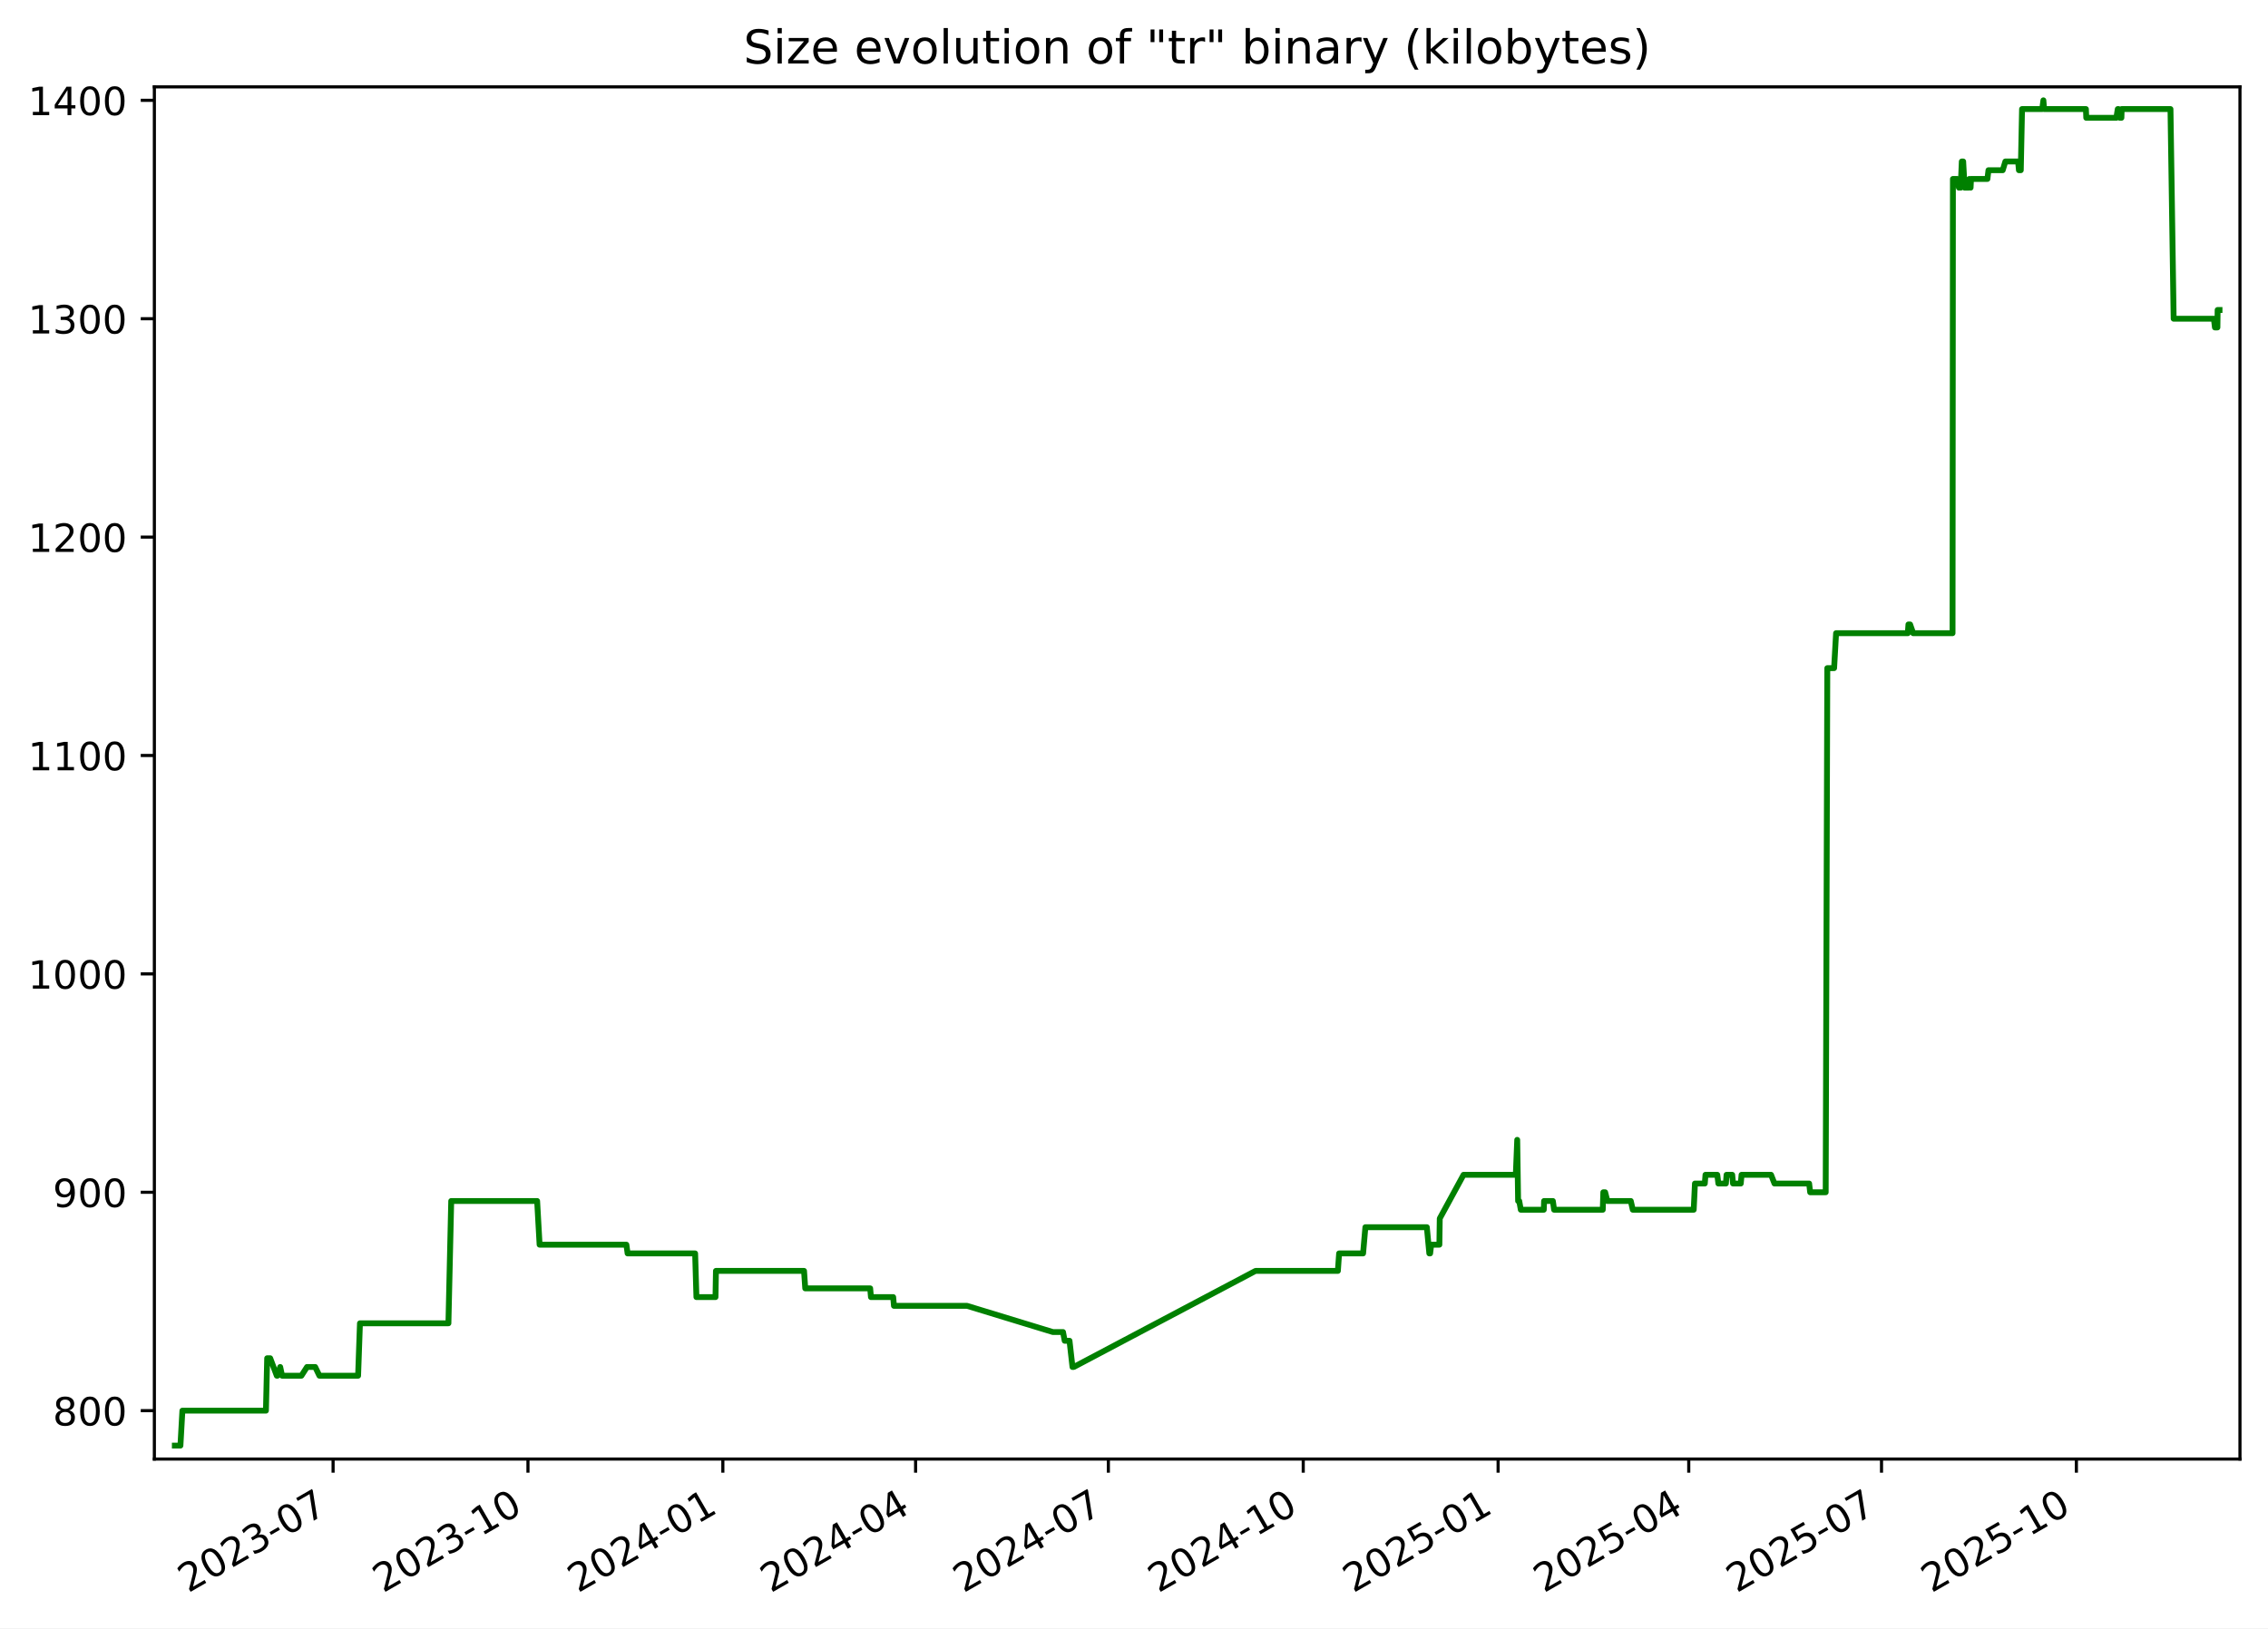
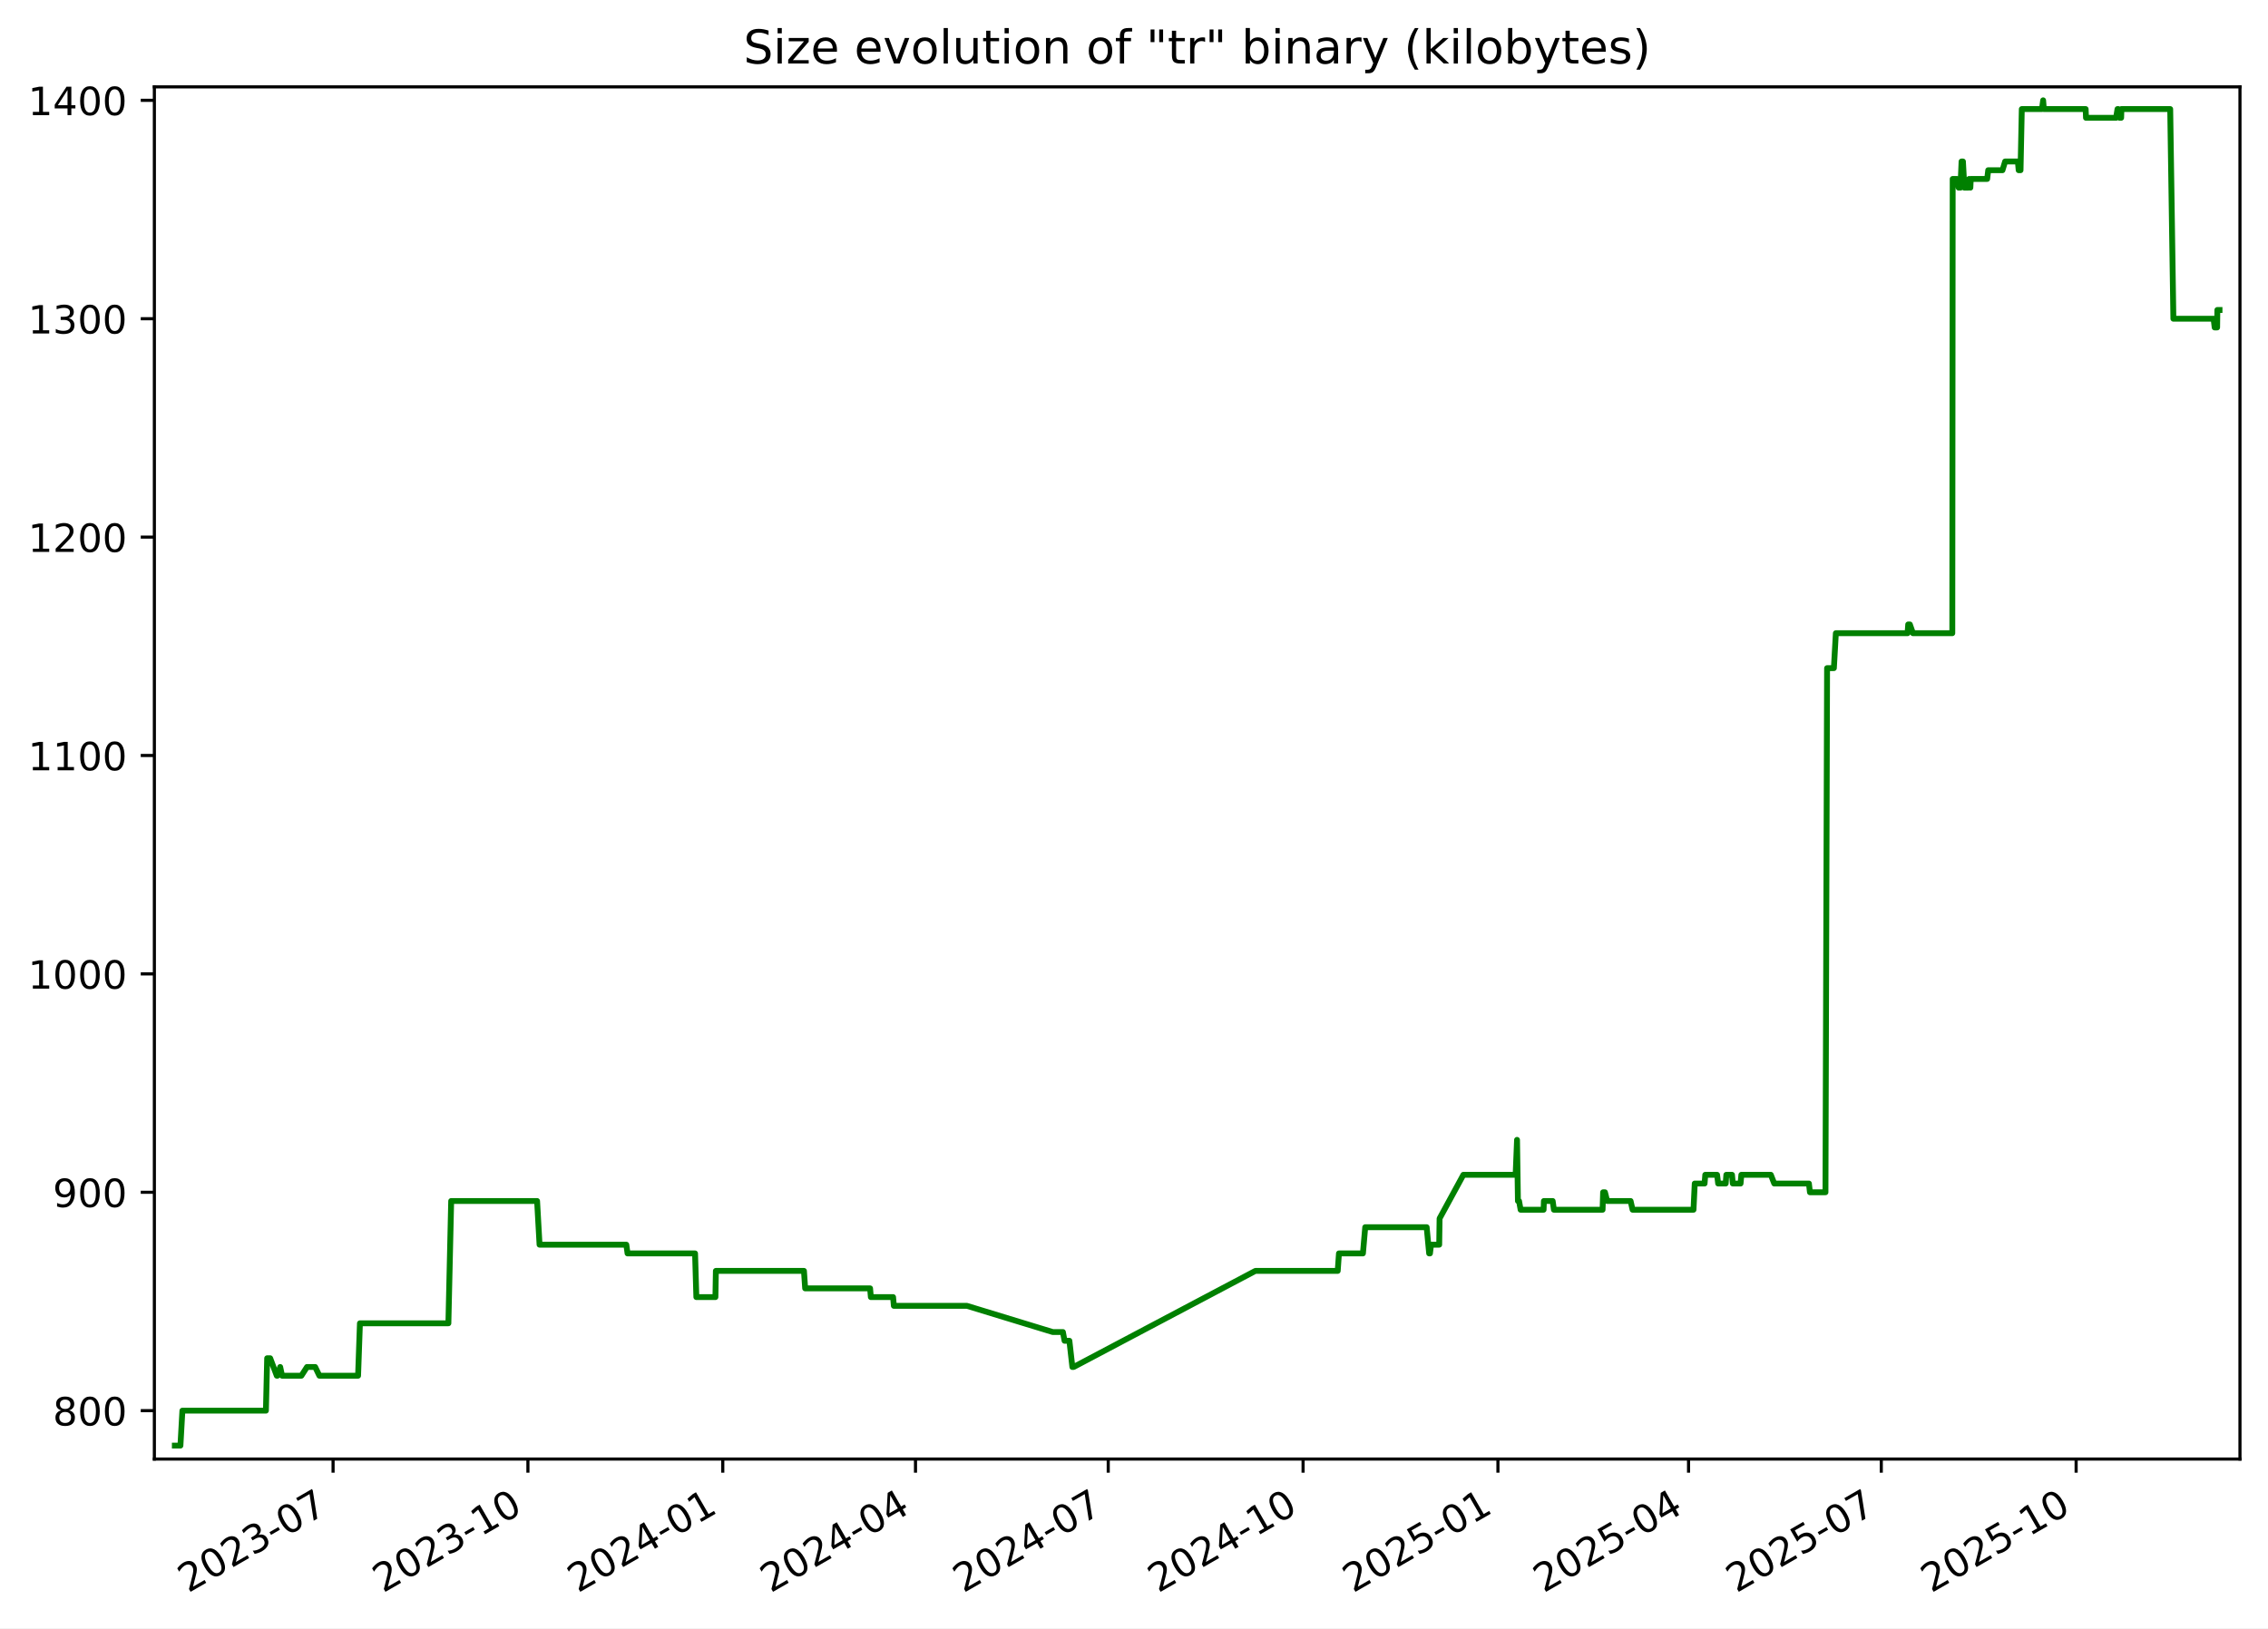
<svg xmlns="http://www.w3.org/2000/svg" xmlns:xlink="http://www.w3.org/1999/xlink" width="582.53pt" height="418.303pt" viewBox="0 0 582.53 418.303" version="1.1">
  <defs>
    <style type="text/css">*{stroke-linejoin: round; stroke-linecap: butt}</style>
  </defs>
  <g id="figure_1">
    <g id="patch_1">
      <path d="M -0 418.303  L 582.53 418.303  L 582.53 0  L -0 0  z " style="fill: #ffffff" />
    </g>
    <g id="axes_1">
      <g id="patch_2">
        <path d="M 39.65 374.83  L 575.33 374.83  L 575.33 22.318  L 39.65 22.318  z " style="fill: #ffffff" />
      </g>
      <g id="matplotlib.axis_1">
        <g id="xtick_1">
          <g id="line2d_1">
            <defs>
-               <path id="m337b5d149a" d="M 0 0  L 0 3.5  " style="stroke: #000000; stroke-width: 0.8" />
+               <path id="mdc216b9370" d="M 0 0  L 0 3.5  " style="stroke: #000000; stroke-width: 0.8" />
            </defs>
            <g>
-               <use xlink:href="#m337b5d149a" x="85.554" y="374.83" style="stroke: #000000; stroke-width: 0.8" />
+               <use xlink:href="#mdc216b9370" x="85.549" y="374.83" style="stroke: #000000; stroke-width: 0.8" />
            </g>
          </g>
          <g id="text_1">
-             <g transform="translate(48.3293 409.302) rotate(-30) scale(0.1 -0.1)">
+             <g transform="translate(48.32377 409.302) rotate(-30) scale(0.1 -0.1)">
              <defs>
                <path id="DejaVuSans-32" d="M 1228 531  L 3431 531  L 3431 0  L 469 0  L 469 531  Q 828 903 1448 1529  Q 2069 2156 2228 2338  Q 2531 2678 2651 2914  Q 2772 3150 2772 3378  Q 2772 3750 2511 3984  Q 2250 4219 1831 4219  Q 1534 4219 1204 4116  Q 875 4013 500 3803  L 500 4441  Q 881 4594 1212 4672  Q 1544 4750 1819 4750  Q 2544 4750 2975 4387  Q 3406 4025 3406 3419  Q 3406 3131 3298 2873  Q 3191 2616 2906 2266  Q 2828 2175 2409 1742  Q 1991 1309 1228 531  z " transform="scale(0.015625)" />
                <path id="DejaVuSans-30" d="M 2034 4250  Q 1547 4250 1301 3770  Q 1056 3291 1056 2328  Q 1056 1369 1301 889  Q 1547 409 2034 409  Q 2525 409 2770 889  Q 3016 1369 3016 2328  Q 3016 3291 2770 3770  Q 2525 4250 2034 4250  z M 2034 4750  Q 2819 4750 3233 4129  Q 3647 3509 3647 2328  Q 3647 1150 3233 529  Q 2819 -91 2034 -91  Q 1250 -91 836 529  Q 422 1150 422 2328  Q 422 3509 836 4129  Q 1250 4750 2034 4750  z " transform="scale(0.015625)" />
                <path id="DejaVuSans-33" d="M 2597 2516  Q 3050 2419 3304 2112  Q 3559 1806 3559 1356  Q 3559 666 3084 287  Q 2609 -91 1734 -91  Q 1441 -91 1130 -33  Q 819 25 488 141  L 488 750  Q 750 597 1062 519  Q 1375 441 1716 441  Q 2309 441 2620 675  Q 2931 909 2931 1356  Q 2931 1769 2642 2001  Q 2353 2234 1838 2234  L 1294 2234  L 1294 2753  L 1863 2753  Q 2328 2753 2575 2939  Q 2822 3125 2822 3475  Q 2822 3834 2567 4026  Q 2313 4219 1838 4219  Q 1578 4219 1281 4162  Q 984 4106 628 3988  L 628 4550  Q 988 4650 1302 4700  Q 1616 4750 1894 4750  Q 2613 4750 3031 4423  Q 3450 4097 3450 3541  Q 3450 3153 3228 2886  Q 3006 2619 2597 2516  z " transform="scale(0.015625)" />
                <path id="DejaVuSans-2d" d="M 313 2009  L 1997 2009  L 1997 1497  L 313 1497  L 313 2009  z " transform="scale(0.015625)" />
                <path id="DejaVuSans-37" d="M 525 4666  L 3525 4666  L 3525 4397  L 1831 0  L 1172 0  L 2766 4134  L 525 4134  L 525 4666  z " transform="scale(0.015625)" />
              </defs>
              <use xlink:href="#DejaVuSans-32" />
              <use xlink:href="#DejaVuSans-30" x="63.623" />
              <use xlink:href="#DejaVuSans-32" x="127.246" />
              <use xlink:href="#DejaVuSans-33" x="190.869" />
              <use xlink:href="#DejaVuSans-2d" x="254.492" />
              <use xlink:href="#DejaVuSans-30" x="290.576" />
              <use xlink:href="#DejaVuSans-37" x="354.199" />
            </g>
          </g>
        </g>
        <g id="xtick_2">
          <g id="line2d_2">
            <g>
-               <use xlink:href="#m337b5d149a" x="135.607" y="374.83" style="stroke: #000000; stroke-width: 0.8" />
+               <use xlink:href="#mdc216b9370" x="135.595" y="374.83" style="stroke: #000000; stroke-width: 0.8" />
            </g>
          </g>
          <g id="text_2">
-             <g transform="translate(98.38266 409.302) rotate(-30) scale(0.1 -0.1)">
+             <g transform="translate(98.37034 409.302) rotate(-30) scale(0.1 -0.1)">
              <defs>
                <path id="DejaVuSans-31" d="M 794 531  L 1825 531  L 1825 4091  L 703 3866  L 703 4441  L 1819 4666  L 2450 4666  L 2450 531  L 3481 531  L 3481 0  L 794 0  L 794 531  z " transform="scale(0.015625)" />
              </defs>
              <use xlink:href="#DejaVuSans-32" />
              <use xlink:href="#DejaVuSans-30" x="63.623" />
              <use xlink:href="#DejaVuSans-32" x="127.246" />
              <use xlink:href="#DejaVuSans-33" x="190.869" />
              <use xlink:href="#DejaVuSans-2d" x="254.492" />
              <use xlink:href="#DejaVuSans-31" x="290.576" />
              <use xlink:href="#DejaVuSans-30" x="354.199" />
            </g>
          </g>
        </g>
        <g id="xtick_3">
          <g id="line2d_3">
            <g>
-               <use xlink:href="#m337b5d149a" x="185.661" y="374.83" style="stroke: #000000; stroke-width: 0.8" />
+               <use xlink:href="#mdc216b9370" x="185.642" y="374.83" style="stroke: #000000; stroke-width: 0.8" />
            </g>
          </g>
          <g id="text_3">
-             <g transform="translate(148.436 409.302) rotate(-30) scale(0.1 -0.1)">
+             <g transform="translate(148.4169 409.302) rotate(-30) scale(0.1 -0.1)">
              <defs>
                <path id="DejaVuSans-34" d="M 2419 4116  L 825 1625  L 2419 1625  L 2419 4116  z M 2253 4666  L 3047 4666  L 3047 1625  L 3713 1625  L 3713 1100  L 3047 1100  L 3047 0  L 2419 0  L 2419 1100  L 313 1100  L 313 1709  L 2253 4666  z " transform="scale(0.015625)" />
              </defs>
              <use xlink:href="#DejaVuSans-32" />
              <use xlink:href="#DejaVuSans-30" x="63.623" />
              <use xlink:href="#DejaVuSans-32" x="127.246" />
              <use xlink:href="#DejaVuSans-34" x="190.869" />
              <use xlink:href="#DejaVuSans-2d" x="254.492" />
              <use xlink:href="#DejaVuSans-30" x="290.576" />
              <use xlink:href="#DejaVuSans-31" x="354.199" />
            </g>
          </g>
        </g>
        <g id="xtick_4">
          <g id="line2d_4">
            <g>
-               <use xlink:href="#m337b5d149a" x="235.17" y="374.83" style="stroke: #000000; stroke-width: 0.8" />
+               <use xlink:href="#mdc216b9370" x="235.144" y="374.83" style="stroke: #000000; stroke-width: 0.8" />
            </g>
          </g>
          <g id="text_4">
-             <g transform="translate(197.9453 409.302) rotate(-30) scale(0.1 -0.1)">
+             <g transform="translate(197.9195 409.302) rotate(-30) scale(0.1 -0.1)">
              <use xlink:href="#DejaVuSans-32" />
              <use xlink:href="#DejaVuSans-30" x="63.623" />
              <use xlink:href="#DejaVuSans-32" x="127.246" />
              <use xlink:href="#DejaVuSans-34" x="190.869" />
              <use xlink:href="#DejaVuSans-2d" x="254.492" />
              <use xlink:href="#DejaVuSans-30" x="290.576" />
              <use xlink:href="#DejaVuSans-34" x="354.199" />
            </g>
          </g>
        </g>
        <g id="xtick_5">
          <g id="line2d_5">
            <g>
-               <use xlink:href="#m337b5d149a" x="284.679" y="374.83" style="stroke: #000000; stroke-width: 0.8" />
+               <use xlink:href="#mdc216b9370" x="284.647" y="374.83" style="stroke: #000000; stroke-width: 0.8" />
            </g>
          </g>
          <g id="text_5">
-             <g transform="translate(247.4546 409.302) rotate(-30) scale(0.1 -0.1)">
+             <g transform="translate(247.4221 409.302) rotate(-30) scale(0.1 -0.1)">
              <use xlink:href="#DejaVuSans-32" />
              <use xlink:href="#DejaVuSans-30" x="63.623" />
              <use xlink:href="#DejaVuSans-32" x="127.246" />
              <use xlink:href="#DejaVuSans-34" x="190.869" />
              <use xlink:href="#DejaVuSans-2d" x="254.492" />
              <use xlink:href="#DejaVuSans-30" x="290.576" />
              <use xlink:href="#DejaVuSans-37" x="354.199" />
            </g>
          </g>
        </g>
        <g id="xtick_6">
          <g id="line2d_6">
            <g>
-               <use xlink:href="#m337b5d149a" x="334.733" y="374.83" style="stroke: #000000; stroke-width: 0.8" />
+               <use xlink:href="#mdc216b9370" x="334.693" y="374.83" style="stroke: #000000; stroke-width: 0.8" />
            </g>
          </g>
          <g id="text_6">
-             <g transform="translate(297.508 409.302) rotate(-30) scale(0.1 -0.1)">
+             <g transform="translate(297.4686 409.302) rotate(-30) scale(0.1 -0.1)">
              <use xlink:href="#DejaVuSans-32" />
              <use xlink:href="#DejaVuSans-30" x="63.623" />
              <use xlink:href="#DejaVuSans-32" x="127.246" />
              <use xlink:href="#DejaVuSans-34" x="190.869" />
              <use xlink:href="#DejaVuSans-2d" x="254.492" />
              <use xlink:href="#DejaVuSans-31" x="290.576" />
              <use xlink:href="#DejaVuSans-30" x="354.199" />
            </g>
          </g>
        </g>
        <g id="xtick_7">
          <g id="line2d_7">
            <g>
-               <use xlink:href="#m337b5d149a" x="384.786" y="374.83" style="stroke: #000000; stroke-width: 0.8" />
+               <use xlink:href="#mdc216b9370" x="384.74" y="374.83" style="stroke: #000000; stroke-width: 0.8" />
            </g>
          </g>
          <g id="text_7">
-             <g transform="translate(347.5614 409.302) rotate(-30) scale(0.1 -0.1)">
+             <g transform="translate(347.5152 409.302) rotate(-30) scale(0.1 -0.1)">
              <defs>
                <path id="DejaVuSans-35" d="M 691 4666  L 3169 4666  L 3169 4134  L 1269 4134  L 1269 2991  Q 1406 3038 1543 3061  Q 1681 3084 1819 3084  Q 2600 3084 3056 2656  Q 3513 2228 3513 1497  Q 3513 744 3044 326  Q 2575 -91 1722 -91  Q 1428 -91 1123 -41  Q 819 9 494 109  L 494 744  Q 775 591 1075 516  Q 1375 441 1709 441  Q 2250 441 2565 725  Q 2881 1009 2881 1497  Q 2881 1984 2565 2268  Q 2250 2553 1709 2553  Q 1456 2553 1204 2497  Q 953 2441 691 2322  L 691 4666  z " transform="scale(0.015625)" />
              </defs>
              <use xlink:href="#DejaVuSans-32" />
              <use xlink:href="#DejaVuSans-30" x="63.623" />
              <use xlink:href="#DejaVuSans-32" x="127.246" />
              <use xlink:href="#DejaVuSans-35" x="190.869" />
              <use xlink:href="#DejaVuSans-2d" x="254.492" />
              <use xlink:href="#DejaVuSans-30" x="290.576" />
              <use xlink:href="#DejaVuSans-31" x="354.199" />
            </g>
          </g>
        </g>
        <g id="xtick_8">
          <g id="line2d_8">
            <g>
-               <use xlink:href="#m337b5d149a" x="433.751" y="374.83" style="stroke: #000000; stroke-width: 0.8" />
+               <use xlink:href="#mdc216b9370" x="433.699" y="374.83" style="stroke: #000000; stroke-width: 0.8" />
            </g>
          </g>
          <g id="text_8">
-             <g transform="translate(396.5266 409.302) rotate(-30) scale(0.1 -0.1)">
+             <g transform="translate(396.4738 409.302) rotate(-30) scale(0.1 -0.1)">
              <use xlink:href="#DejaVuSans-32" />
              <use xlink:href="#DejaVuSans-30" x="63.623" />
              <use xlink:href="#DejaVuSans-32" x="127.246" />
              <use xlink:href="#DejaVuSans-35" x="190.869" />
              <use xlink:href="#DejaVuSans-2d" x="254.492" />
              <use xlink:href="#DejaVuSans-30" x="290.576" />
              <use xlink:href="#DejaVuSans-34" x="354.199" />
            </g>
          </g>
        </g>
        <g id="xtick_9">
          <g id="line2d_9">
            <g>
-               <use xlink:href="#m337b5d149a" x="483.261" y="374.83" style="stroke: #000000; stroke-width: 0.8" />
+               <use xlink:href="#mdc216b9370" x="483.201" y="374.83" style="stroke: #000000; stroke-width: 0.8" />
            </g>
          </g>
          <g id="text_9">
-             <g transform="translate(446.0359 409.302) rotate(-30) scale(0.1 -0.1)">
+             <g transform="translate(445.9764 409.302) rotate(-30) scale(0.1 -0.1)">
              <use xlink:href="#DejaVuSans-32" />
              <use xlink:href="#DejaVuSans-30" x="63.623" />
              <use xlink:href="#DejaVuSans-32" x="127.246" />
              <use xlink:href="#DejaVuSans-35" x="190.869" />
              <use xlink:href="#DejaVuSans-2d" x="254.492" />
              <use xlink:href="#DejaVuSans-30" x="290.576" />
              <use xlink:href="#DejaVuSans-37" x="354.199" />
            </g>
          </g>
        </g>
        <g id="xtick_10">
          <g id="line2d_10">
            <g>
-               <use xlink:href="#m337b5d149a" x="533.314" y="374.83" style="stroke: #000000; stroke-width: 0.8" />
+               <use xlink:href="#mdc216b9370" x="533.248" y="374.83" style="stroke: #000000; stroke-width: 0.8" />
            </g>
          </g>
          <g id="text_10">
-             <g transform="translate(496.0893 409.302) rotate(-30) scale(0.1 -0.1)">
+             <g transform="translate(496.023 409.302) rotate(-30) scale(0.1 -0.1)">
              <use xlink:href="#DejaVuSans-32" />
              <use xlink:href="#DejaVuSans-30" x="63.623" />
              <use xlink:href="#DejaVuSans-32" x="127.246" />
              <use xlink:href="#DejaVuSans-35" x="190.869" />
              <use xlink:href="#DejaVuSans-2d" x="254.492" />
              <use xlink:href="#DejaVuSans-31" x="290.576" />
              <use xlink:href="#DejaVuSans-30" x="354.199" />
            </g>
          </g>
        </g>
      </g>
      <g id="matplotlib.axis_2">
        <g id="ytick_1">
          <g id="line2d_11">
            <defs>
-               <path id="maaab0ff12c" d="M 0 0  L -3.5 0  " style="stroke: #000000; stroke-width: 0.8" />
+               <path id="md32b042f3a" d="M 0 0  L -3.5 0  " style="stroke: #000000; stroke-width: 0.8" />
            </defs>
            <g>
-               <use xlink:href="#maaab0ff12c" x="39.65" y="362.398" style="stroke: #000000; stroke-width: 0.8" />
+               <use xlink:href="#md32b042f3a" x="39.65" y="362.398" style="stroke: #000000; stroke-width: 0.8" />
            </g>
          </g>
          <g id="text_11">
            <g transform="translate(13.5625 366.1967) scale(0.1 -0.1)">
              <defs>
                <path id="DejaVuSans-38" d="M 2034 2216  Q 1584 2216 1326 1975  Q 1069 1734 1069 1313  Q 1069 891 1326 650  Q 1584 409 2034 409  Q 2484 409 2743 651  Q 3003 894 3003 1313  Q 3003 1734 2745 1975  Q 2488 2216 2034 2216  z M 1403 2484  Q 997 2584 770 2862  Q 544 3141 544 3541  Q 544 4100 942 4425  Q 1341 4750 2034 4750  Q 2731 4750 3128 4425  Q 3525 4100 3525 3541  Q 3525 3141 3298 2862  Q 3072 2584 2669 2484  Q 3125 2378 3379 2068  Q 3634 1759 3634 1313  Q 3634 634 3220 271  Q 2806 -91 2034 -91  Q 1263 -91 848 271  Q 434 634 434 1313  Q 434 1759 690 2068  Q 947 2378 1403 2484  z M 1172 3481  Q 1172 3119 1398 2916  Q 1625 2713 2034 2713  Q 2441 2713 2670 2916  Q 2900 3119 2900 3481  Q 2900 3844 2670 4047  Q 2441 4250 2034 4250  Q 1625 4250 1398 4047  Q 1172 3844 1172 3481  z " transform="scale(0.015625)" />
              </defs>
              <use xlink:href="#DejaVuSans-38" />
              <use xlink:href="#DejaVuSans-30" x="63.623" />
              <use xlink:href="#DejaVuSans-30" x="127.246" />
            </g>
          </g>
        </g>
        <g id="ytick_2">
          <g id="line2d_12">
            <g>
-               <use xlink:href="#maaab0ff12c" x="39.65" y="306.294" style="stroke: #000000; stroke-width: 0.8" />
+               <use xlink:href="#md32b042f3a" x="39.65" y="306.294" style="stroke: #000000; stroke-width: 0.8" />
            </g>
          </g>
          <g id="text_12">
            <g transform="translate(13.5625 310.0928) scale(0.1 -0.1)">
              <defs>
                <path id="DejaVuSans-39" d="M 703 97  L 703 672  Q 941 559 1184 500  Q 1428 441 1663 441  Q 2288 441 2617 861  Q 2947 1281 2994 2138  Q 2813 1869 2534 1725  Q 2256 1581 1919 1581  Q 1219 1581 811 2004  Q 403 2428 403 3163  Q 403 3881 828 4315  Q 1253 4750 1959 4750  Q 2769 4750 3195 4129  Q 3622 3509 3622 2328  Q 3622 1225 3098 567  Q 2575 -91 1691 -91  Q 1453 -91 1209 -44  Q 966 3 703 97  z M 1959 2075  Q 2384 2075 2632 2365  Q 2881 2656 2881 3163  Q 2881 3666 2632 3958  Q 2384 4250 1959 4250  Q 1534 4250 1286 3958  Q 1038 3666 1038 3163  Q 1038 2656 1286 2365  Q 1534 2075 1959 2075  z " transform="scale(0.015625)" />
              </defs>
              <use xlink:href="#DejaVuSans-39" />
              <use xlink:href="#DejaVuSans-30" x="63.623" />
              <use xlink:href="#DejaVuSans-30" x="127.246" />
            </g>
          </g>
        </g>
        <g id="ytick_3">
          <g id="line2d_13">
            <g>
-               <use xlink:href="#maaab0ff12c" x="39.65" y="250.19" style="stroke: #000000; stroke-width: 0.8" />
+               <use xlink:href="#md32b042f3a" x="39.65" y="250.19" style="stroke: #000000; stroke-width: 0.8" />
            </g>
          </g>
          <g id="text_13">
            <g transform="translate(7.2 253.9889) scale(0.1 -0.1)">
              <use xlink:href="#DejaVuSans-31" />
              <use xlink:href="#DejaVuSans-30" x="63.623" />
              <use xlink:href="#DejaVuSans-30" x="127.246" />
              <use xlink:href="#DejaVuSans-30" x="190.869" />
            </g>
          </g>
        </g>
        <g id="ytick_4">
          <g id="line2d_14">
            <g>
-               <use xlink:href="#maaab0ff12c" x="39.65" y="194.086" style="stroke: #000000; stroke-width: 0.8" />
+               <use xlink:href="#md32b042f3a" x="39.65" y="194.086" style="stroke: #000000; stroke-width: 0.8" />
            </g>
          </g>
          <g id="text_14">
            <g transform="translate(7.2 197.885) scale(0.1 -0.1)">
              <use xlink:href="#DejaVuSans-31" />
              <use xlink:href="#DejaVuSans-31" x="63.623" />
              <use xlink:href="#DejaVuSans-30" x="127.246" />
              <use xlink:href="#DejaVuSans-30" x="190.869" />
            </g>
          </g>
        </g>
        <g id="ytick_5">
          <g id="line2d_15">
            <g>
-               <use xlink:href="#maaab0ff12c" x="39.65" y="137.982" style="stroke: #000000; stroke-width: 0.8" />
+               <use xlink:href="#md32b042f3a" x="39.65" y="137.982" style="stroke: #000000; stroke-width: 0.8" />
            </g>
          </g>
          <g id="text_15">
            <g transform="translate(7.2 141.7811) scale(0.1 -0.1)">
              <use xlink:href="#DejaVuSans-31" />
              <use xlink:href="#DejaVuSans-32" x="63.623" />
              <use xlink:href="#DejaVuSans-30" x="127.246" />
              <use xlink:href="#DejaVuSans-30" x="190.869" />
            </g>
          </g>
        </g>
        <g id="ytick_6">
          <g id="line2d_16">
            <g>
-               <use xlink:href="#maaab0ff12c" x="39.65" y="81.878" style="stroke: #000000; stroke-width: 0.8" />
+               <use xlink:href="#md32b042f3a" x="39.65" y="81.878" style="stroke: #000000; stroke-width: 0.8" />
            </g>
          </g>
          <g id="text_16">
            <g transform="translate(7.2 85.67724) scale(0.1 -0.1)">
              <use xlink:href="#DejaVuSans-31" />
              <use xlink:href="#DejaVuSans-33" x="63.623" />
              <use xlink:href="#DejaVuSans-30" x="127.246" />
              <use xlink:href="#DejaVuSans-30" x="190.869" />
            </g>
          </g>
        </g>
        <g id="ytick_7">
          <g id="line2d_17">
            <g>
-               <use xlink:href="#maaab0ff12c" x="39.65" y="25.774" style="stroke: #000000; stroke-width: 0.8" />
+               <use xlink:href="#md32b042f3a" x="39.65" y="25.774" style="stroke: #000000; stroke-width: 0.8" />
            </g>
          </g>
          <g id="text_17">
            <g transform="translate(7.2 29.57334) scale(0.1 -0.1)">
              <use xlink:href="#DejaVuSans-31" />
              <use xlink:href="#DejaVuSans-34" x="63.623" />
              <use xlink:href="#DejaVuSans-30" x="127.246" />
              <use xlink:href="#DejaVuSans-30" x="190.869" />
            </g>
          </g>
        </g>
      </g>
      <g id="line2d_18">
-         <path d="M 44.902 371.374  L 46.342 371.374  L 46.846 362.398  L 68.304 362.398  L 68.622 348.933  L 69.4 348.933  L 71.095 353.421  L 71.262 353.421  L 71.969 351.177  L 72.453 353.421  L 77.417 353.421  L 78.857 351.177  L 80.955 351.177  L 82.041 353.421  L 91.979 353.421  L 92.453 339.956  L 115.177 339.956  L 115.894 308.538  L 137.963 308.538  L 138.594 319.759  L 160.889 319.759  L 161.2 322.003  L 178.544 322.003  L 178.875 333.223  L 183.773 333.223  L 183.89 326.491  L 206.517 326.491  L 206.823 330.979  L 223.503 330.979  L 223.703 333.223  L 229.414 333.223  L 229.607 335.468  L 248.38 335.468  L 270.431 342.2  L 273.035 342.2  L 273.461 344.444  L 274.699 344.444  L 275.465 351.177  L 275.797 351.177  L 322.483 326.491  L 343.632 326.491  L 343.948 322.003  L 350.107 322.003  L 350.695 315.27  L 366.48 315.27  L 367.118 322.003  L 367.33 322.003  L 367.599 319.759  L 369.699 319.759  L 369.797 313.026  L 375.908 301.805  L 389.332 301.805  L 389.695 292.829  L 389.923 308.538  L 390.212 308.538  L 390.613 310.782  L 396.518 310.782  L 396.593 308.538  L 398.849 308.538  L 399.167 310.782  L 411.667 310.782  L 411.805 306.294  L 412.276 306.294  L 412.848 308.538  L 418.865 308.538  L 419.377 310.782  L 435.024 310.782  L 435.344 304.049  L 437.872 304.049  L 438.048 301.805  L 441.083 301.805  L 441.36 304.049  L 443.295 304.049  L 443.461 301.805  L 444.914 301.805  L 445.12 304.049  L 447.112 304.049  L 447.317 301.805  L 454.888 301.805  L 455.773 304.049  L 464.675 304.049  L 464.936 306.294  L 468.925 306.294  L 469.338 171.644  L 471.087 171.644  L 471.593 162.668  L 490.02 162.668  L 490.177 160.423  L 490.604 160.423  L 491.392 162.668  L 501.507 162.668  L 501.604 45.972  L 502.709 45.972  L 503.146 48.216  L 503.243 45.972  L 503.596 48.216  L 503.883 41.483  L 504.238 41.483  L 504.606 48.216  L 505.621 48.216  L 505.818 45.972  L 506.143 48.216  L 506.252 45.972  L 510.463 45.972  L 510.733 43.727  L 514.394 43.727  L 515.073 41.483  L 518.349 41.483  L 518.555 43.727  L 519.034 43.727  L 519.357 28.018  L 524.538 28.018  L 524.839 25.774  L 525.019 28.018  L 535.765 28.018  L 535.849 30.262  L 543.587 30.262  L 543.94 28.018  L 544.145 28.018  L 544.474 30.262  L 544.879 30.262  L 544.943 28.018  L 557.483 28.018  L 558.297 81.878  L 568.631 81.878  L 568.9 84.122  L 569.536 84.122  L 569.592 79.634  L 570.078 79.634  L 570.078 79.634  " clip-path="url(#p4c91a6a00d)" style="fill: none; stroke: #008000; stroke-width: 1.5; stroke-linecap: square" />
+         <path d="M 44.902 371.374  L 46.342 371.374  L 46.846 362.398  L 68.3 362.398  L 68.619 348.933  L 69.396 348.933  L 71.092 353.421  L 71.258 353.421  L 71.965 351.177  L 72.449 353.421  L 77.412 353.421  L 78.853 351.177  L 80.95 351.177  L 82.036 353.421  L 91.973 353.421  L 92.447 339.956  L 115.168 339.956  L 115.884 308.538  L 137.951 308.538  L 138.582 319.759  L 160.873 319.759  L 161.185 322.003  L 178.526 322.003  L 178.857 333.223  L 183.754 333.223  L 183.871 326.491  L 206.496 326.491  L 206.801 330.979  L 223.479 330.979  L 223.678 333.223  L 229.389 333.223  L 229.582 335.468  L 248.353 335.468  L 270.401 342.2  L 273.004 342.2  L 273.43 344.444  L 274.668 344.444  L 275.434 351.177  L 275.765 351.177  L 322.446 326.491  L 343.591 326.491  L 343.908 322.003  L 350.066 322.003  L 350.654 315.27  L 366.436 315.27  L 367.075 322.003  L 367.286 322.003  L 367.556 319.759  L 369.655 319.759  L 369.753 313.026  L 375.863 301.805  L 389.285 301.805  L 389.648 292.829  L 389.876 308.538  L 390.165 308.538  L 390.566 310.782  L 396.47 310.782  L 396.546 308.538  L 398.801 308.538  L 399.119 310.782  L 411.618 310.782  L 411.755 306.294  L 412.227 306.294  L 412.798 308.538  L 418.814 308.538  L 419.326 310.782  L 434.971 310.782  L 435.291 304.049  L 437.818 304.049  L 437.994 301.805  L 441.029 301.805  L 441.306 304.049  L 443.241 304.049  L 443.407 301.805  L 444.86 301.805  L 445.065 304.049  L 447.058 304.049  L 447.262 301.805  L 454.832 301.805  L 455.717 304.049  L 464.618 304.049  L 464.879 306.294  L 468.868 306.294  L 469.281 171.644  L 471.029 171.644  L 471.535 162.668  L 489.959 162.668  L 490.116 160.423  L 490.543 160.423  L 491.331 162.668  L 501.445 162.668  L 501.542 45.972  L 502.646 45.972  L 503.084 48.216  L 503.18 45.972  L 503.534 48.216  L 503.821 41.483  L 504.176 41.483  L 504.543 48.216  L 505.558 48.216  L 505.756 45.972  L 506.08 48.216  L 506.189 45.972  L 510.4 45.972  L 510.67 43.727  L 514.33 43.727  L 515.009 41.483  L 518.284 41.483  L 518.49 43.727  L 518.969 43.727  L 519.293 28.018  L 524.473 28.018  L 524.774 25.774  L 524.954 28.018  L 535.698 28.018  L 535.782 30.262  L 543.52 30.262  L 543.872 28.018  L 544.077 28.018  L 544.406 30.262  L 544.811 30.262  L 544.876 28.018  L 557.413 28.018  L 558.227 81.878  L 568.56 81.878  L 568.829 84.122  L 569.465 84.122  L 569.521 79.634  L 570.078 79.634  L 570.078 79.634  " clip-path="url(#pb85c636872)" style="fill: none; stroke: #008000; stroke-width: 1.5; stroke-linecap: square" />
      </g>
      <g id="patch_3">
        <path d="M 39.65 374.83  L 39.65 22.318  " style="fill: none; stroke: #000000; stroke-width: 0.8; stroke-linejoin: miter; stroke-linecap: square" />
      </g>
      <g id="patch_4">
        <path d="M 575.33 374.83  L 575.33 22.318  " style="fill: none; stroke: #000000; stroke-width: 0.8; stroke-linejoin: miter; stroke-linecap: square" />
      </g>
      <g id="patch_5">
        <path d="M 39.65 374.83  L 575.33 374.83  " style="fill: none; stroke: #000000; stroke-width: 0.8; stroke-linejoin: miter; stroke-linecap: square" />
      </g>
      <g id="patch_6">
        <path d="M 39.65 22.318  L 575.33 22.318  " style="fill: none; stroke: #000000; stroke-width: 0.8; stroke-linejoin: miter; stroke-linecap: square" />
      </g>
      <g id="text_18">
        <g transform="translate(190.9756 16.31812) scale(0.12 -0.12)">
          <defs>
            <path id="DejaVuSans-53" d="M 3425 4513  L 3425 3897  Q 3066 4069 2747 4153  Q 2428 4238 2131 4238  Q 1616 4238 1336 4038  Q 1056 3838 1056 3469  Q 1056 3159 1242 3001  Q 1428 2844 1947 2747  L 2328 2669  Q 3034 2534 3370 2195  Q 3706 1856 3706 1288  Q 3706 609 3251 259  Q 2797 -91 1919 -91  Q 1588 -91 1214 -16  Q 841 59 441 206  L 441 856  Q 825 641 1194 531  Q 1563 422 1919 422  Q 2459 422 2753 634  Q 3047 847 3047 1241  Q 3047 1584 2836 1778  Q 2625 1972 2144 2069  L 1759 2144  Q 1053 2284 737 2584  Q 422 2884 422 3419  Q 422 4038 858 4394  Q 1294 4750 2059 4750  Q 2388 4750 2728 4690  Q 3069 4631 3425 4513  z " transform="scale(0.015625)" />
            <path id="DejaVuSans-69" d="M 603 3500  L 1178 3500  L 1178 0  L 603 0  L 603 3500  z M 603 4863  L 1178 4863  L 1178 4134  L 603 4134  L 603 4863  z " transform="scale(0.015625)" />
            <path id="DejaVuSans-7a" d="M 353 3500  L 3084 3500  L 3084 2975  L 922 459  L 3084 459  L 3084 0  L 275 0  L 275 525  L 2438 3041  L 353 3041  L 353 3500  z " transform="scale(0.015625)" />
            <path id="DejaVuSans-65" d="M 3597 1894  L 3597 1613  L 953 1613  Q 991 1019 1311 708  Q 1631 397 2203 397  Q 2534 397 2845 478  Q 3156 559 3463 722  L 3463 178  Q 3153 47 2828 -22  Q 2503 -91 2169 -91  Q 1331 -91 842 396  Q 353 884 353 1716  Q 353 2575 817 3079  Q 1281 3584 2069 3584  Q 2775 3584 3186 3129  Q 3597 2675 3597 1894  z M 3022 2063  Q 3016 2534 2758 2815  Q 2500 3097 2075 3097  Q 1594 3097 1305 2825  Q 1016 2553 972 2059  L 3022 2063  z " transform="scale(0.015625)" />
            <path id="DejaVuSans-20" transform="scale(0.015625)" />
            <path id="DejaVuSans-76" d="M 191 3500  L 800 3500  L 1894 563  L 2988 3500  L 3597 3500  L 2284 0  L 1503 0  L 191 3500  z " transform="scale(0.015625)" />
            <path id="DejaVuSans-6f" d="M 1959 3097  Q 1497 3097 1228 2736  Q 959 2375 959 1747  Q 959 1119 1226 758  Q 1494 397 1959 397  Q 2419 397 2687 759  Q 2956 1122 2956 1747  Q 2956 2369 2687 2733  Q 2419 3097 1959 3097  z M 1959 3584  Q 2709 3584 3137 3096  Q 3566 2609 3566 1747  Q 3566 888 3137 398  Q 2709 -91 1959 -91  Q 1206 -91 779 398  Q 353 888 353 1747  Q 353 2609 779 3096  Q 1206 3584 1959 3584  z " transform="scale(0.015625)" />
            <path id="DejaVuSans-6c" d="M 603 4863  L 1178 4863  L 1178 0  L 603 0  L 603 4863  z " transform="scale(0.015625)" />
            <path id="DejaVuSans-75" d="M 544 1381  L 544 3500  L 1119 3500  L 1119 1403  Q 1119 906 1312 657  Q 1506 409 1894 409  Q 2359 409 2629 706  Q 2900 1003 2900 1516  L 2900 3500  L 3475 3500  L 3475 0  L 2900 0  L 2900 538  Q 2691 219 2414 64  Q 2138 -91 1772 -91  Q 1169 -91 856 284  Q 544 659 544 1381  z M 1991 3584  L 1991 3584  z " transform="scale(0.015625)" />
            <path id="DejaVuSans-74" d="M 1172 4494  L 1172 3500  L 2356 3500  L 2356 3053  L 1172 3053  L 1172 1153  Q 1172 725 1289 603  Q 1406 481 1766 481  L 2356 481  L 2356 0  L 1766 0  Q 1100 0 847 248  Q 594 497 594 1153  L 594 3053  L 172 3053  L 172 3500  L 594 3500  L 594 4494  L 1172 4494  z " transform="scale(0.015625)" />
            <path id="DejaVuSans-6e" d="M 3513 2113  L 3513 0  L 2938 0  L 2938 2094  Q 2938 2591 2744 2837  Q 2550 3084 2163 3084  Q 1697 3084 1428 2787  Q 1159 2491 1159 1978  L 1159 0  L 581 0  L 581 3500  L 1159 3500  L 1159 2956  Q 1366 3272 1645 3428  Q 1925 3584 2291 3584  Q 2894 3584 3203 3211  Q 3513 2838 3513 2113  z " transform="scale(0.015625)" />
            <path id="DejaVuSans-66" d="M 2375 4863  L 2375 4384  L 1825 4384  Q 1516 4384 1395 4259  Q 1275 4134 1275 3809  L 1275 3500  L 2222 3500  L 2222 3053  L 1275 3053  L 1275 0  L 697 0  L 697 3053  L 147 3053  L 147 3500  L 697 3500  L 697 3744  Q 697 4328 969 4595  Q 1241 4863 1831 4863  L 2375 4863  z " transform="scale(0.015625)" />
            <path id="DejaVuSans-22" d="M 1147 4666  L 1147 2931  L 616 2931  L 616 4666  L 1147 4666  z M 2328 4666  L 2328 2931  L 1797 2931  L 1797 4666  L 2328 4666  z " transform="scale(0.015625)" />
            <path id="DejaVuSans-72" d="M 2631 2963  Q 2534 3019 2420 3045  Q 2306 3072 2169 3072  Q 1681 3072 1420 2755  Q 1159 2438 1159 1844  L 1159 0  L 581 0  L 581 3500  L 1159 3500  L 1159 2956  Q 1341 3275 1631 3429  Q 1922 3584 2338 3584  Q 2397 3584 2469 3576  Q 2541 3569 2628 3553  L 2631 2963  z " transform="scale(0.015625)" />
            <path id="DejaVuSans-62" d="M 3116 1747  Q 3116 2381 2855 2742  Q 2594 3103 2138 3103  Q 1681 3103 1420 2742  Q 1159 2381 1159 1747  Q 1159 1113 1420 752  Q 1681 391 2138 391  Q 2594 391 2855 752  Q 3116 1113 3116 1747  z M 1159 2969  Q 1341 3281 1617 3432  Q 1894 3584 2278 3584  Q 2916 3584 3314 3078  Q 3713 2572 3713 1747  Q 3713 922 3314 415  Q 2916 -91 2278 -91  Q 1894 -91 1617 61  Q 1341 213 1159 525  L 1159 0  L 581 0  L 581 4863  L 1159 4863  L 1159 2969  z " transform="scale(0.015625)" />
            <path id="DejaVuSans-61" d="M 2194 1759  Q 1497 1759 1228 1600  Q 959 1441 959 1056  Q 959 750 1161 570  Q 1363 391 1709 391  Q 2188 391 2477 730  Q 2766 1069 2766 1631  L 2766 1759  L 2194 1759  z M 3341 1997  L 3341 0  L 2766 0  L 2766 531  Q 2569 213 2275 61  Q 1981 -91 1556 -91  Q 1019 -91 701 211  Q 384 513 384 1019  Q 384 1609 779 1909  Q 1175 2209 1959 2209  L 2766 2209  L 2766 2266  Q 2766 2663 2505 2880  Q 2244 3097 1772 3097  Q 1472 3097 1187 3025  Q 903 2953 641 2809  L 641 3341  Q 956 3463 1253 3523  Q 1550 3584 1831 3584  Q 2591 3584 2966 3190  Q 3341 2797 3341 1997  z " transform="scale(0.015625)" />
            <path id="DejaVuSans-79" d="M 2059 -325  Q 1816 -950 1584 -1140  Q 1353 -1331 966 -1331  L 506 -1331  L 506 -850  L 844 -850  Q 1081 -850 1212 -737  Q 1344 -625 1503 -206  L 1606 56  L 191 3500  L 800 3500  L 1894 763  L 2988 3500  L 3597 3500  L 2059 -325  z " transform="scale(0.015625)" />
            <path id="DejaVuSans-28" d="M 1984 4856  Q 1566 4138 1362 3434  Q 1159 2731 1159 2009  Q 1159 1288 1364 580  Q 1569 -128 1984 -844  L 1484 -844  Q 1016 -109 783 600  Q 550 1309 550 2009  Q 550 2706 781 3412  Q 1013 4119 1484 4856  L 1984 4856  z " transform="scale(0.015625)" />
            <path id="DejaVuSans-6b" d="M 581 4863  L 1159 4863  L 1159 1991  L 2875 3500  L 3609 3500  L 1753 1863  L 3688 0  L 2938 0  L 1159 1709  L 1159 0  L 581 0  L 581 4863  z " transform="scale(0.015625)" />
            <path id="DejaVuSans-73" d="M 2834 3397  L 2834 2853  Q 2591 2978 2328 3040  Q 2066 3103 1784 3103  Q 1356 3103 1142 2972  Q 928 2841 928 2578  Q 928 2378 1081 2264  Q 1234 2150 1697 2047  L 1894 2003  Q 2506 1872 2764 1633  Q 3022 1394 3022 966  Q 3022 478 2636 193  Q 2250 -91 1575 -91  Q 1294 -91 989 -36  Q 684 19 347 128  L 347 722  Q 666 556 975 473  Q 1284 391 1588 391  Q 1994 391 2212 530  Q 2431 669 2431 922  Q 2431 1156 2273 1281  Q 2116 1406 1581 1522  L 1381 1569  Q 847 1681 609 1914  Q 372 2147 372 2553  Q 372 3047 722 3315  Q 1072 3584 1716 3584  Q 2034 3584 2315 3537  Q 2597 3491 2834 3397  z " transform="scale(0.015625)" />
            <path id="DejaVuSans-29" d="M 513 4856  L 1013 4856  Q 1481 4119 1714 3412  Q 1947 2706 1947 2009  Q 1947 1309 1714 600  Q 1481 -109 1013 -844  L 513 -844  Q 928 -128 1133 580  Q 1338 1288 1338 2009  Q 1338 2731 1133 3434  Q 928 4138 513 4856  z " transform="scale(0.015625)" />
          </defs>
          <use xlink:href="#DejaVuSans-53" />
          <use xlink:href="#DejaVuSans-69" x="63.477" />
          <use xlink:href="#DejaVuSans-7a" x="91.26" />
          <use xlink:href="#DejaVuSans-65" x="143.75" />
          <use xlink:href="#DejaVuSans-20" x="205.273" />
          <use xlink:href="#DejaVuSans-65" x="237.061" />
          <use xlink:href="#DejaVuSans-76" x="298.584" />
          <use xlink:href="#DejaVuSans-6f" x="357.764" />
          <use xlink:href="#DejaVuSans-6c" x="418.945" />
          <use xlink:href="#DejaVuSans-75" x="446.729" />
          <use xlink:href="#DejaVuSans-74" x="510.107" />
          <use xlink:href="#DejaVuSans-69" x="549.316" />
          <use xlink:href="#DejaVuSans-6f" x="577.1" />
          <use xlink:href="#DejaVuSans-6e" x="638.281" />
          <use xlink:href="#DejaVuSans-20" x="701.66" />
          <use xlink:href="#DejaVuSans-6f" x="733.447" />
          <use xlink:href="#DejaVuSans-66" x="794.629" />
          <use xlink:href="#DejaVuSans-20" x="829.834" />
          <use xlink:href="#DejaVuSans-22" x="861.621" />
          <use xlink:href="#DejaVuSans-74" x="907.617" />
          <use xlink:href="#DejaVuSans-72" x="946.826" />
          <use xlink:href="#DejaVuSans-22" x="987.939" />
          <use xlink:href="#DejaVuSans-20" x="1033.936" />
          <use xlink:href="#DejaVuSans-62" x="1065.723" />
          <use xlink:href="#DejaVuSans-69" x="1129.199" />
          <use xlink:href="#DejaVuSans-6e" x="1156.982" />
          <use xlink:href="#DejaVuSans-61" x="1220.361" />
          <use xlink:href="#DejaVuSans-72" x="1281.641" />
          <use xlink:href="#DejaVuSans-79" x="1322.754" />
          <use xlink:href="#DejaVuSans-20" x="1381.934" />
          <use xlink:href="#DejaVuSans-28" x="1413.721" />
          <use xlink:href="#DejaVuSans-6b" x="1452.734" />
          <use xlink:href="#DejaVuSans-69" x="1510.645" />
          <use xlink:href="#DejaVuSans-6c" x="1538.428" />
          <use xlink:href="#DejaVuSans-6f" x="1566.211" />
          <use xlink:href="#DejaVuSans-62" x="1627.393" />
          <use xlink:href="#DejaVuSans-79" x="1690.869" />
          <use xlink:href="#DejaVuSans-74" x="1750.049" />
          <use xlink:href="#DejaVuSans-65" x="1789.258" />
          <use xlink:href="#DejaVuSans-73" x="1850.781" />
          <use xlink:href="#DejaVuSans-29" x="1902.881" />
        </g>
      </g>
    </g>
  </g>
  <defs>
-     <clipPath id="p4c91a6a00d">
+     <clipPath id="pb85c636872">
      <rect x="39.65" y="22.318" width="535.68" height="352.512" />
    </clipPath>
  </defs>
</svg>
